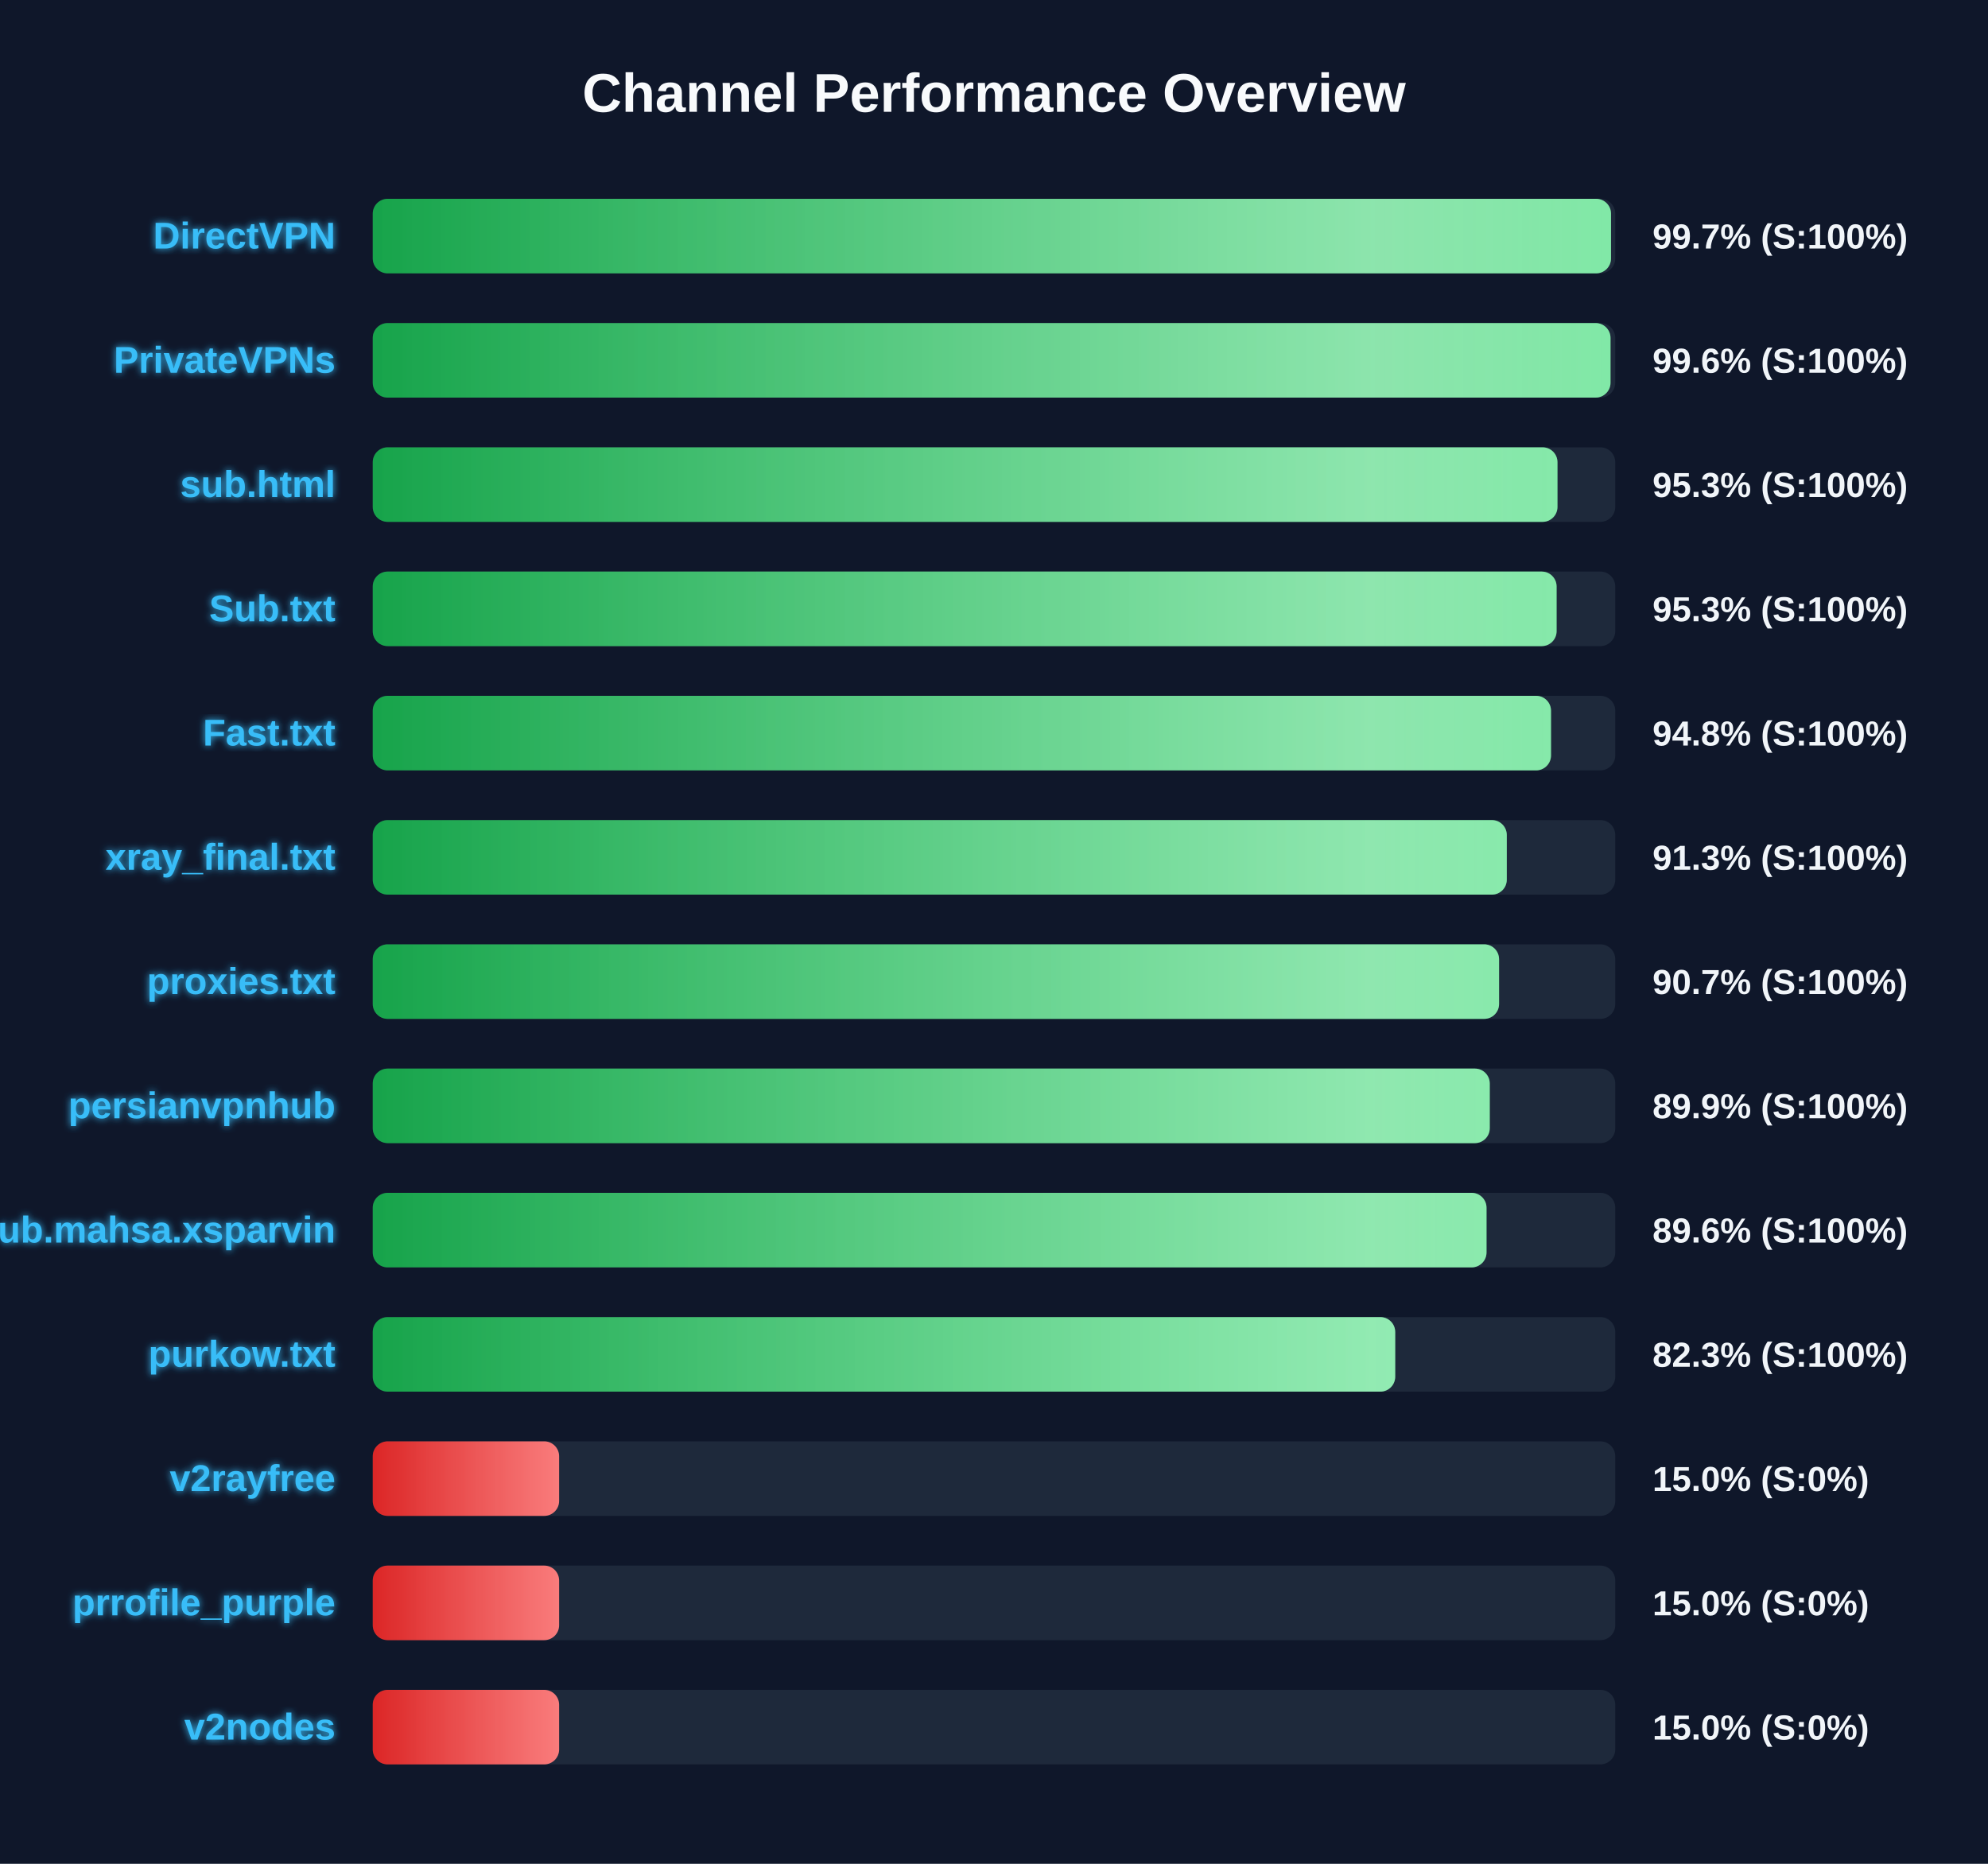
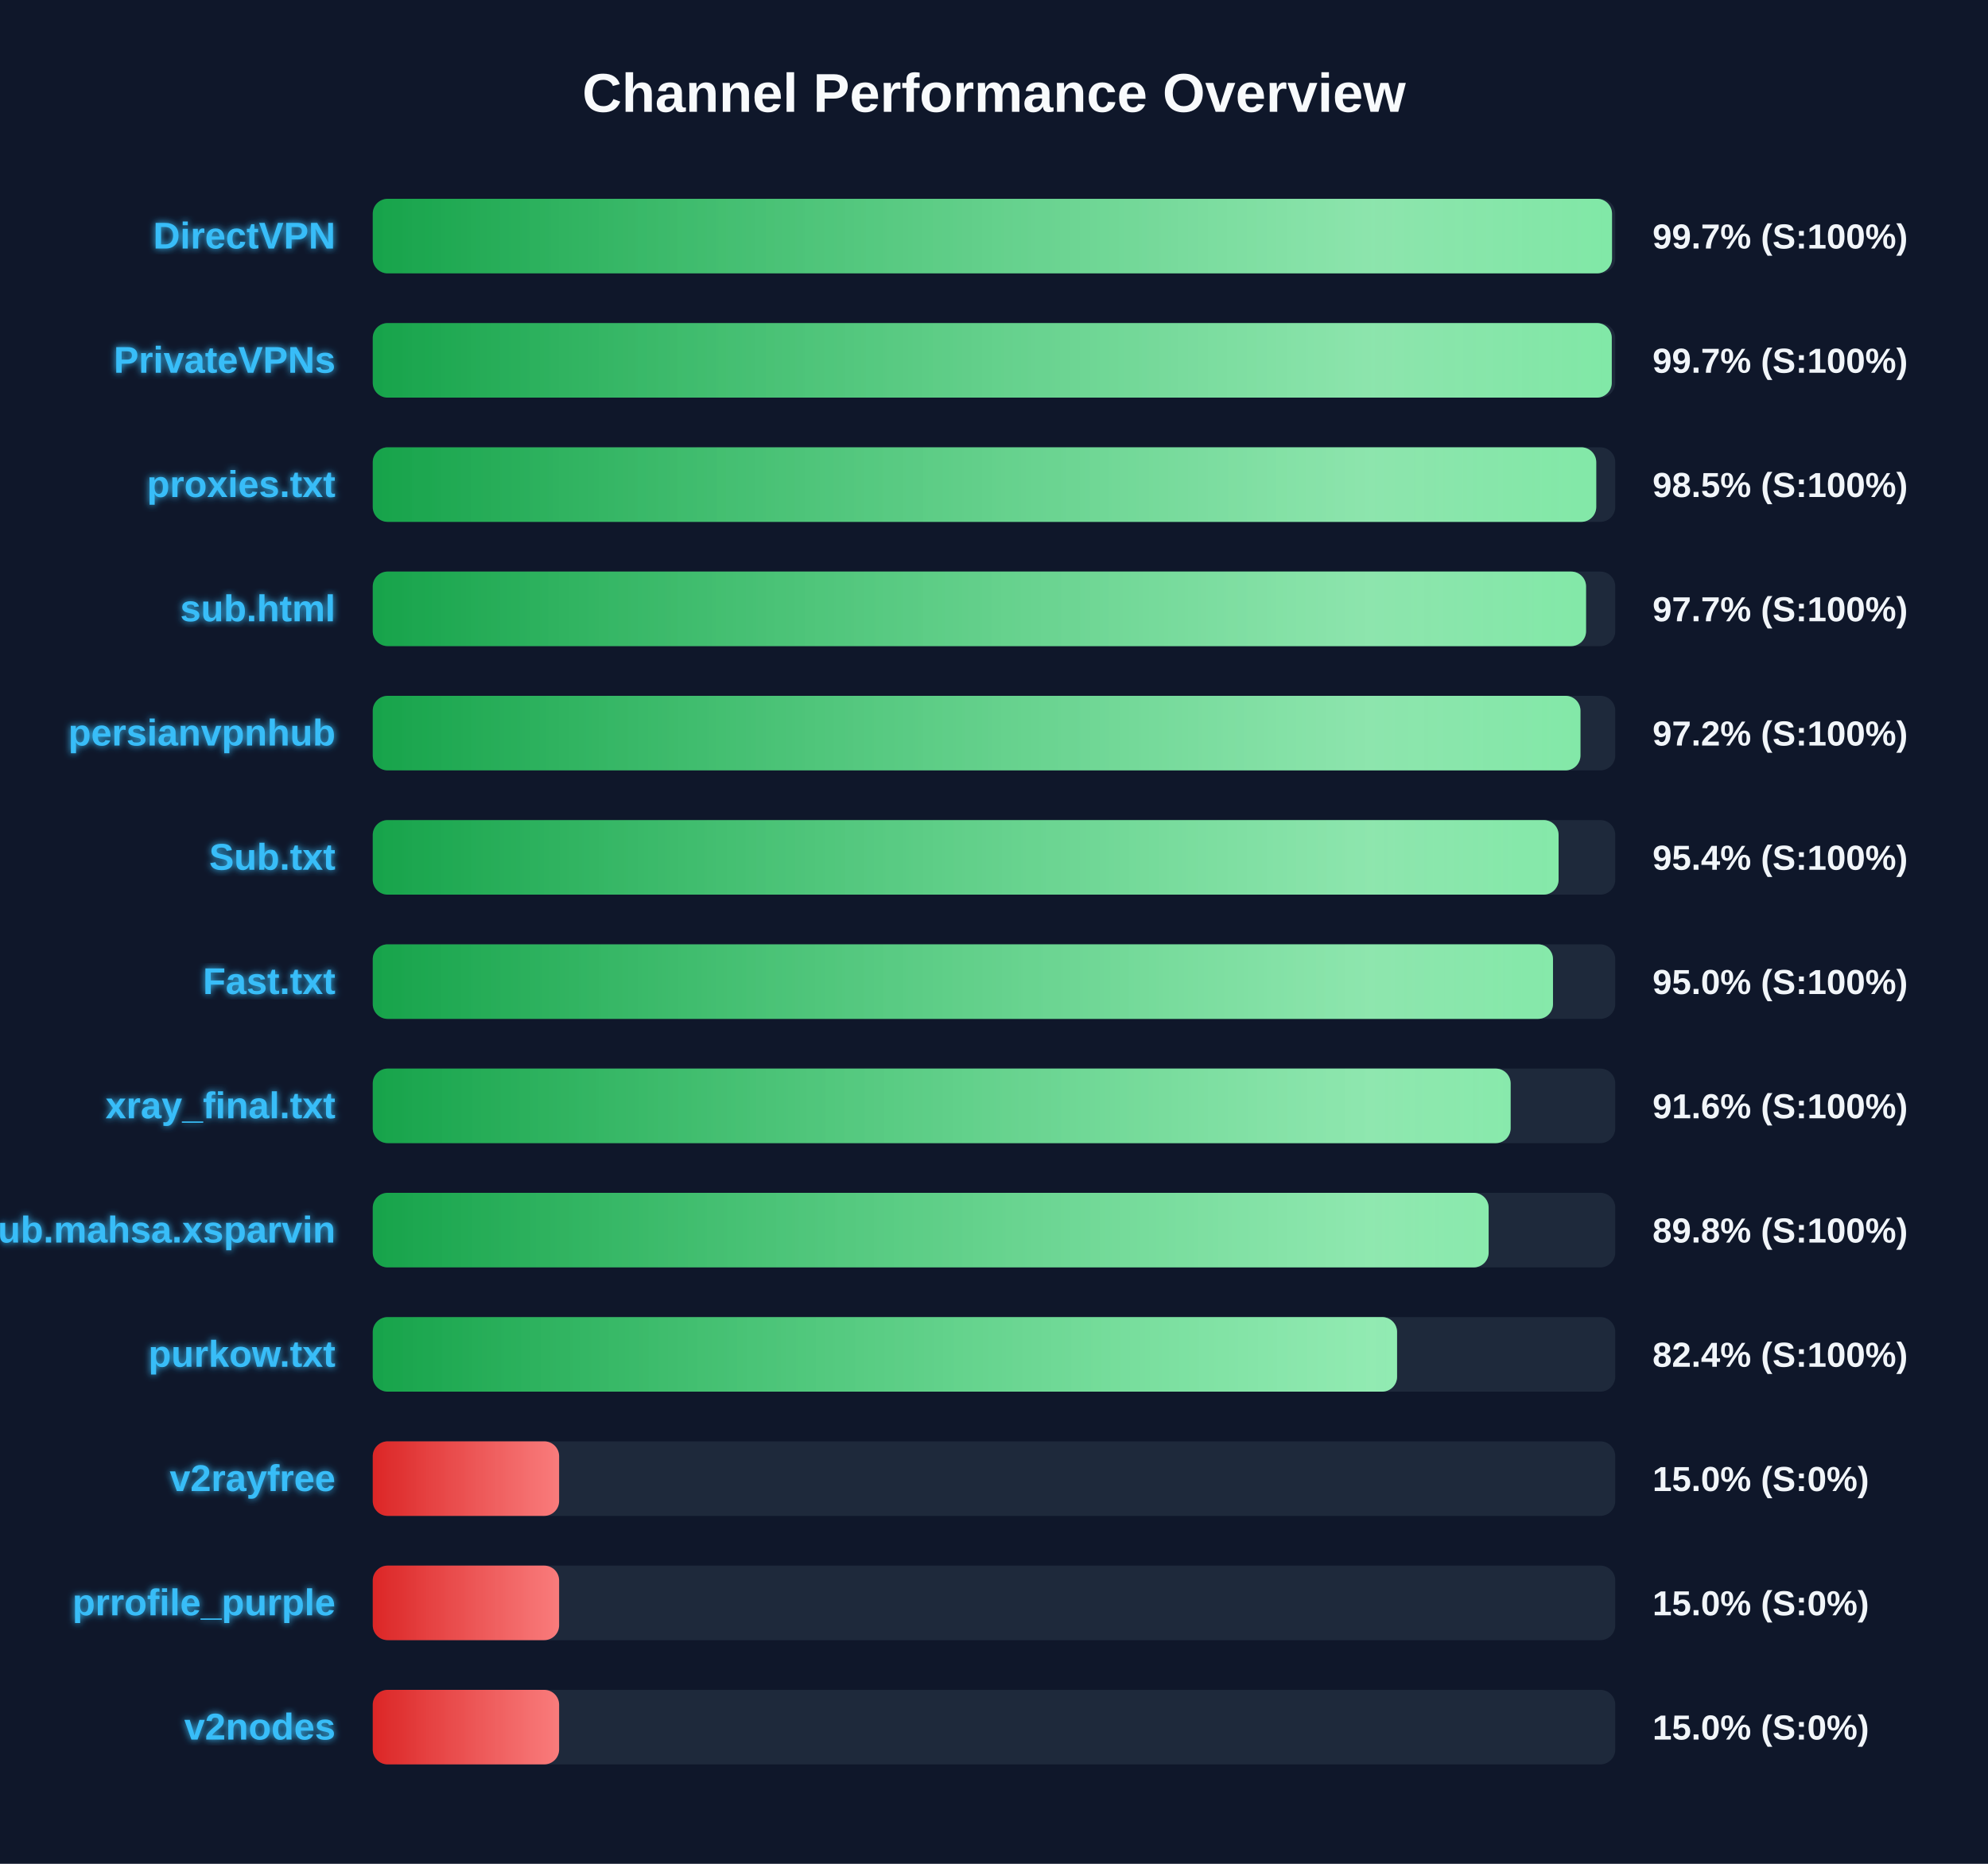
<svg xmlns="http://www.w3.org/2000/svg" width="800" height="750" version="1.1">
  <defs>
    <linearGradient id="grad-green" x1="0%" y1="0%" x2="100%" y2="0%">
      <stop offset="0%" stop-color="#16a34a" />
      <stop offset="100%" stop-color="#4ade80" />
    </linearGradient>
    <linearGradient id="grad-yellow" x1="0%" y1="0%" x2="100%" y2="0%">
      <stop offset="0%" stop-color="#ca8a04" />
      <stop offset="100%" stop-color="#fde047" />
    </linearGradient>
    <linearGradient id="grad-red" x1="0%" y1="0%" x2="100%" y2="0%">
      <stop offset="0%" stop-color="#dc2626" />
      <stop offset="100%" stop-color="#f87171" />
    </linearGradient>
    <linearGradient id="shimmer" x1="0%" y1="0%" x2="100%" y2="0%">
      <stop offset="0%" stop-color="rgba(255,255,255,0)" />
      <stop offset="50%" stop-color="rgba(255,255,255,0.4)" />
      <stop offset="100%" stop-color="rgba(255,255,255,0)" />
    </linearGradient>
    <filter id="glow" x="-20%" y="-20%" width="140%" height="140%">
      <feGaussianBlur stdDeviation="1.5" result="blur" />
      <feComposite in="SourceGraphic" in2="blur" operator="over" />
    </filter>
  </defs>
  <style>
        .bg-rect { fill: #0f172a; }
        .title { font: bold 22px 'Segoe UI', Arial, sans-serif; fill: #f8fafc; }
        .row { font: bold 15px 'Segoe UI', Arial, sans-serif; fill: #38bdf8; filter: url(#glow); }
        .score { font: bold 14px 'Segoe UI', Arial, sans-serif; fill: #f1f5f9; }
        @keyframes shimmer-anim {
            0% { transform: translateX(-100%); }
            100% { transform: translateX(200%); }
        }
        .shimmer-rect {
            animation: shimmer-anim 2.5s infinite linear;
        }
    </style>
  <rect width="100%" height="100%" class="bg-rect" />
  <text x="400" y="45" text-anchor="middle" class="title">Channel Performance Overview</text>
  <rect x="150" y="80" width="500" height="30" fill="#1e293b" rx="6" />
  <clipPath id="clip-0">
-     <rect x="150" y="80" width="498.3" height="30" rx="6" />
+     <rect x="150" y="80" width="498.7" height="30" rx="6" />
  </clipPath>
-   <rect x="150" y="80" width="498.3" height="30" fill="url(#grad-green)" rx="6" />
+   <rect x="150" y="80" width="498.7" height="30" fill="url(#grad-green)" rx="6" />
  <g clip-path="url(#clip-0)">
    <rect x="150" y="80" width="100%" height="30" fill="url(#shimmer)" class="shimmer-rect" />
  </g>
  <text x="135" y="100" text-anchor="end" class="row">DirectVPN</text>
  <text x="665" y="100" text-anchor="start" class="score">99.7% (S:100%)</text>
  <rect x="150" y="130" width="500" height="30" fill="#1e293b" rx="6" />
  <clipPath id="clip-1">
-     <rect x="150" y="130" width="498.1" height="30" rx="6" />
+     <rect x="150" y="130" width="498.6" height="30" rx="6" />
  </clipPath>
-   <rect x="150" y="130" width="498.1" height="30" fill="url(#grad-green)" rx="6" />
+   <rect x="150" y="130" width="498.6" height="30" fill="url(#grad-green)" rx="6" />
  <g clip-path="url(#clip-1)">
    <rect x="150" y="130" width="100%" height="30" fill="url(#shimmer)" class="shimmer-rect" />
  </g>
  <text x="135" y="150" text-anchor="end" class="row">PrivateVPNs</text>
-   <text x="665" y="150" text-anchor="start" class="score">99.6% (S:100%)</text>
+   <text x="665" y="150" text-anchor="start" class="score">99.7% (S:100%)</text>
  <rect x="150" y="180" width="500" height="30" fill="#1e293b" rx="6" />
  <clipPath id="clip-2">
-     <rect x="150" y="180" width="476.75" height="30" rx="6" />
+     <rect x="150" y="180" width="492.35" height="30" rx="6" />
  </clipPath>
-   <rect x="150" y="180" width="476.75" height="30" fill="url(#grad-green)" rx="6" />
+   <rect x="150" y="180" width="492.35" height="30" fill="url(#grad-green)" rx="6" />
  <g clip-path="url(#clip-2)">
    <rect x="150" y="180" width="100%" height="30" fill="url(#shimmer)" class="shimmer-rect" />
  </g>
-   <text x="135" y="200" text-anchor="end" class="row">sub.html</text>
-   <text x="665" y="200" text-anchor="start" class="score">95.3% (S:100%)</text>
+   <text x="135" y="200" text-anchor="end" class="row">proxies.txt</text>
+   <text x="665" y="200" text-anchor="start" class="score">98.5% (S:100%)</text>
  <rect x="150" y="230" width="500" height="30" fill="#1e293b" rx="6" />
  <clipPath id="clip-3">
-     <rect x="150" y="230" width="476.4" height="30" rx="6" />
+     <rect x="150" y="230" width="488.25" height="30" rx="6" />
  </clipPath>
-   <rect x="150" y="230" width="476.4" height="30" fill="url(#grad-green)" rx="6" />
+   <rect x="150" y="230" width="488.25" height="30" fill="url(#grad-green)" rx="6" />
  <g clip-path="url(#clip-3)">
    <rect x="150" y="230" width="100%" height="30" fill="url(#shimmer)" class="shimmer-rect" />
  </g>
-   <text x="135" y="250" text-anchor="end" class="row">Sub.txt</text>
-   <text x="665" y="250" text-anchor="start" class="score">95.3% (S:100%)</text>
+   <text x="135" y="250" text-anchor="end" class="row">sub.html</text>
+   <text x="665" y="250" text-anchor="start" class="score">97.7% (S:100%)</text>
  <rect x="150" y="280" width="500" height="30" fill="#1e293b" rx="6" />
  <clipPath id="clip-4">
-     <rect x="150" y="280" width="474.15" height="30" rx="6" />
+     <rect x="150" y="280" width="486.0" height="30" rx="6" />
  </clipPath>
-   <rect x="150" y="280" width="474.15" height="30" fill="url(#grad-green)" rx="6" />
+   <rect x="150" y="280" width="486.0" height="30" fill="url(#grad-green)" rx="6" />
  <g clip-path="url(#clip-4)">
    <rect x="150" y="280" width="100%" height="30" fill="url(#shimmer)" class="shimmer-rect" />
  </g>
-   <text x="135" y="300" text-anchor="end" class="row">Fast.txt</text>
-   <text x="665" y="300" text-anchor="start" class="score">94.8% (S:100%)</text>
+   <text x="135" y="300" text-anchor="end" class="row">persianvpnhub</text>
+   <text x="665" y="300" text-anchor="start" class="score">97.2% (S:100%)</text>
  <rect x="150" y="330" width="500" height="30" fill="#1e293b" rx="6" />
  <clipPath id="clip-5">
-     <rect x="150" y="330" width="456.35" height="30" rx="6" />
+     <rect x="150" y="330" width="477.2" height="30" rx="6" />
  </clipPath>
-   <rect x="150" y="330" width="456.35" height="30" fill="url(#grad-green)" rx="6" />
+   <rect x="150" y="330" width="477.2" height="30" fill="url(#grad-green)" rx="6" />
  <g clip-path="url(#clip-5)">
    <rect x="150" y="330" width="100%" height="30" fill="url(#shimmer)" class="shimmer-rect" />
  </g>
-   <text x="135" y="350" text-anchor="end" class="row">xray_final.txt</text>
-   <text x="665" y="350" text-anchor="start" class="score">91.3% (S:100%)</text>
+   <text x="135" y="350" text-anchor="end" class="row">Sub.txt</text>
+   <text x="665" y="350" text-anchor="start" class="score">95.4% (S:100%)</text>
  <rect x="150" y="380" width="500" height="30" fill="#1e293b" rx="6" />
  <clipPath id="clip-6">
-     <rect x="150" y="380" width="453.25" height="30" rx="6" />
+     <rect x="150" y="380" width="474.95" height="30" rx="6" />
  </clipPath>
-   <rect x="150" y="380" width="453.25" height="30" fill="url(#grad-green)" rx="6" />
+   <rect x="150" y="380" width="474.95" height="30" fill="url(#grad-green)" rx="6" />
  <g clip-path="url(#clip-6)">
    <rect x="150" y="380" width="100%" height="30" fill="url(#shimmer)" class="shimmer-rect" />
  </g>
-   <text x="135" y="400" text-anchor="end" class="row">proxies.txt</text>
-   <text x="665" y="400" text-anchor="start" class="score">90.7% (S:100%)</text>
+   <text x="135" y="400" text-anchor="end" class="row">Fast.txt</text>
+   <text x="665" y="400" text-anchor="start" class="score">95.0% (S:100%)</text>
  <rect x="150" y="430" width="500" height="30" fill="#1e293b" rx="6" />
  <clipPath id="clip-7">
-     <rect x="150" y="430" width="449.5" height="30" rx="6" />
+     <rect x="150" y="430" width="457.9" height="30" rx="6" />
  </clipPath>
-   <rect x="150" y="430" width="449.5" height="30" fill="url(#grad-green)" rx="6" />
+   <rect x="150" y="430" width="457.9" height="30" fill="url(#grad-green)" rx="6" />
  <g clip-path="url(#clip-7)">
    <rect x="150" y="430" width="100%" height="30" fill="url(#shimmer)" class="shimmer-rect" />
  </g>
-   <text x="135" y="450" text-anchor="end" class="row">persianvpnhub</text>
-   <text x="665" y="450" text-anchor="start" class="score">89.9% (S:100%)</text>
+   <text x="135" y="450" text-anchor="end" class="row">xray_final.txt</text>
+   <text x="665" y="450" text-anchor="start" class="score">91.6% (S:100%)</text>
  <rect x="150" y="480" width="500" height="30" fill="#1e293b" rx="6" />
  <clipPath id="clip-8">
-     <rect x="150" y="480" width="448.2" height="30" rx="6" />
+     <rect x="150" y="480" width="449.05" height="30" rx="6" />
  </clipPath>
-   <rect x="150" y="480" width="448.2" height="30" fill="url(#grad-green)" rx="6" />
+   <rect x="150" y="480" width="449.05" height="30" fill="url(#grad-green)" rx="6" />
  <g clip-path="url(#clip-8)">
    <rect x="150" y="480" width="100%" height="30" fill="url(#shimmer)" class="shimmer-rect" />
  </g>
  <text x="135" y="500" text-anchor="end" class="row">Sub.mahsa.xsparvin</text>
-   <text x="665" y="500" text-anchor="start" class="score">89.6% (S:100%)</text>
+   <text x="665" y="500" text-anchor="start" class="score">89.8% (S:100%)</text>
  <rect x="150" y="530" width="500" height="30" fill="#1e293b" rx="6" />
  <clipPath id="clip-9">
-     <rect x="150" y="530" width="411.45" height="30" rx="6" />
+     <rect x="150" y="530" width="412.2" height="30" rx="6" />
  </clipPath>
-   <rect x="150" y="530" width="411.45" height="30" fill="url(#grad-green)" rx="6" />
+   <rect x="150" y="530" width="412.2" height="30" fill="url(#grad-green)" rx="6" />
  <g clip-path="url(#clip-9)">
    <rect x="150" y="530" width="100%" height="30" fill="url(#shimmer)" class="shimmer-rect" />
  </g>
  <text x="135" y="550" text-anchor="end" class="row">purkow.txt</text>
-   <text x="665" y="550" text-anchor="start" class="score">82.3% (S:100%)</text>
+   <text x="665" y="550" text-anchor="start" class="score">82.4% (S:100%)</text>
  <rect x="150" y="580" width="500" height="30" fill="#1e293b" rx="6" />
  <clipPath id="clip-10">
    <rect x="150" y="580" width="75.0" height="30" rx="6" />
  </clipPath>
  <rect x="150" y="580" width="75.0" height="30" fill="url(#grad-red)" rx="6" />
  <g clip-path="url(#clip-10)">
    <rect x="150" y="580" width="100%" height="30" fill="url(#shimmer)" class="shimmer-rect" />
  </g>
  <text x="135" y="600" text-anchor="end" class="row">v2rayfree</text>
  <text x="665" y="600" text-anchor="start" class="score">15.0% (S:0%)</text>
  <rect x="150" y="630" width="500" height="30" fill="#1e293b" rx="6" />
  <clipPath id="clip-11">
    <rect x="150" y="630" width="75.0" height="30" rx="6" />
  </clipPath>
  <rect x="150" y="630" width="75.0" height="30" fill="url(#grad-red)" rx="6" />
  <g clip-path="url(#clip-11)">
    <rect x="150" y="630" width="100%" height="30" fill="url(#shimmer)" class="shimmer-rect" />
  </g>
  <text x="135" y="650" text-anchor="end" class="row">prrofile_purple</text>
  <text x="665" y="650" text-anchor="start" class="score">15.0% (S:0%)</text>
  <rect x="150" y="680" width="500" height="30" fill="#1e293b" rx="6" />
  <clipPath id="clip-12">
    <rect x="150" y="680" width="75.0" height="30" rx="6" />
  </clipPath>
  <rect x="150" y="680" width="75.0" height="30" fill="url(#grad-red)" rx="6" />
  <g clip-path="url(#clip-12)">
    <rect x="150" y="680" width="100%" height="30" fill="url(#shimmer)" class="shimmer-rect" />
  </g>
  <text x="135" y="700" text-anchor="end" class="row">v2nodes</text>
  <text x="665" y="700" text-anchor="start" class="score">15.0% (S:0%)</text>
</svg>
